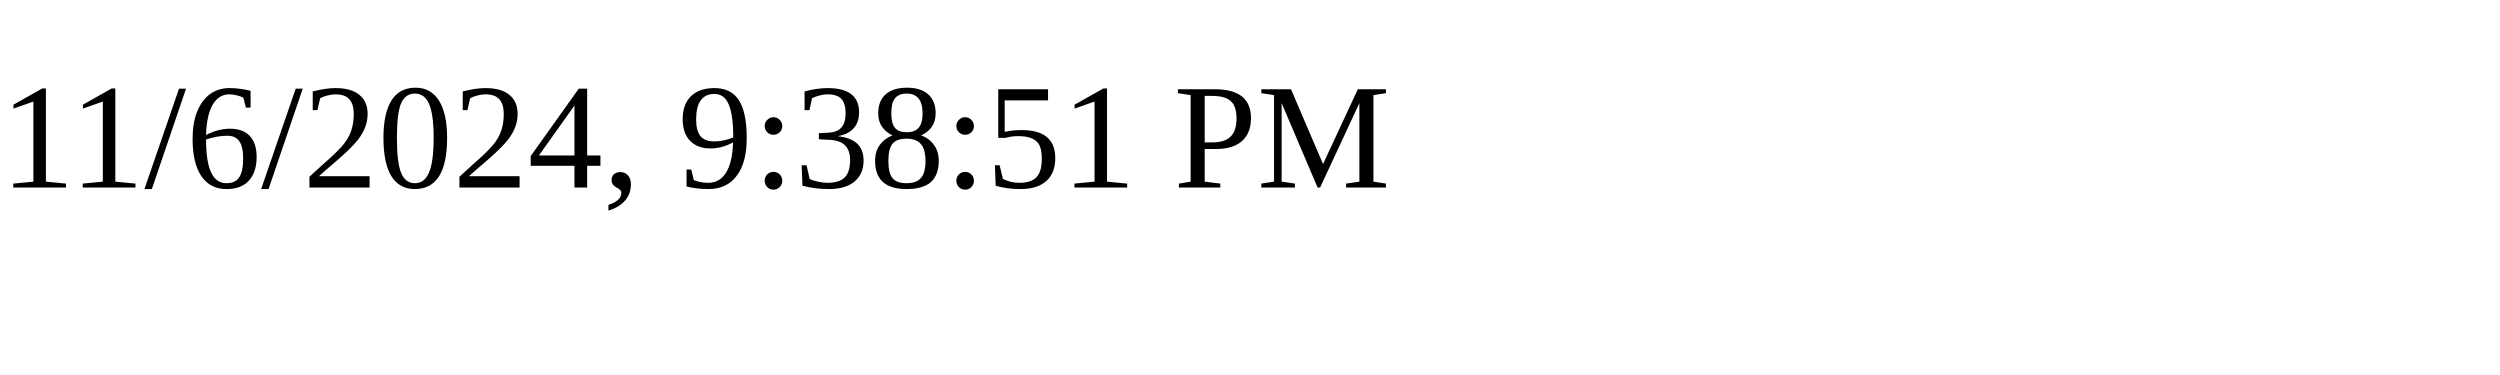
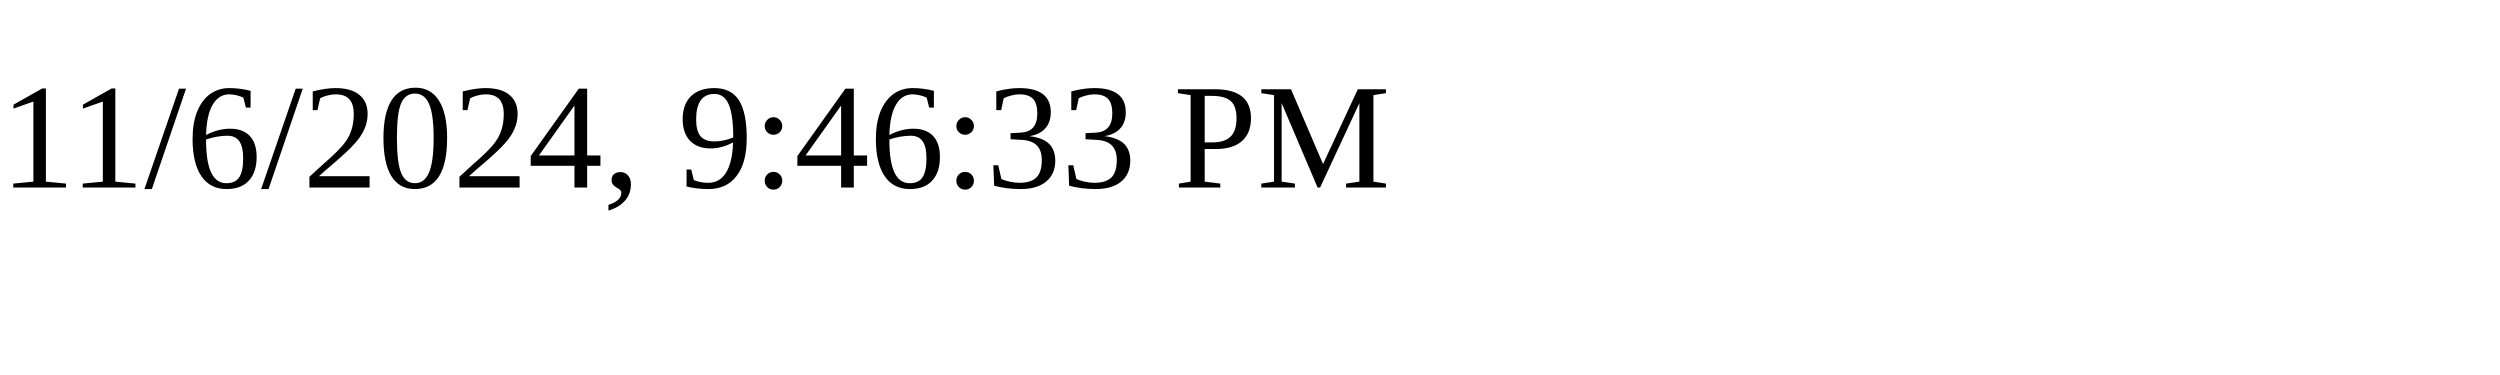
<svg xmlns="http://www.w3.org/2000/svg" height="30" width="200">
-   <text x="0" y="15">11/6/2024, 9:38:51 PM</text>
+   <text x="0" y="15">11/6/2024, 9:46:33 PM</text>
</svg>
